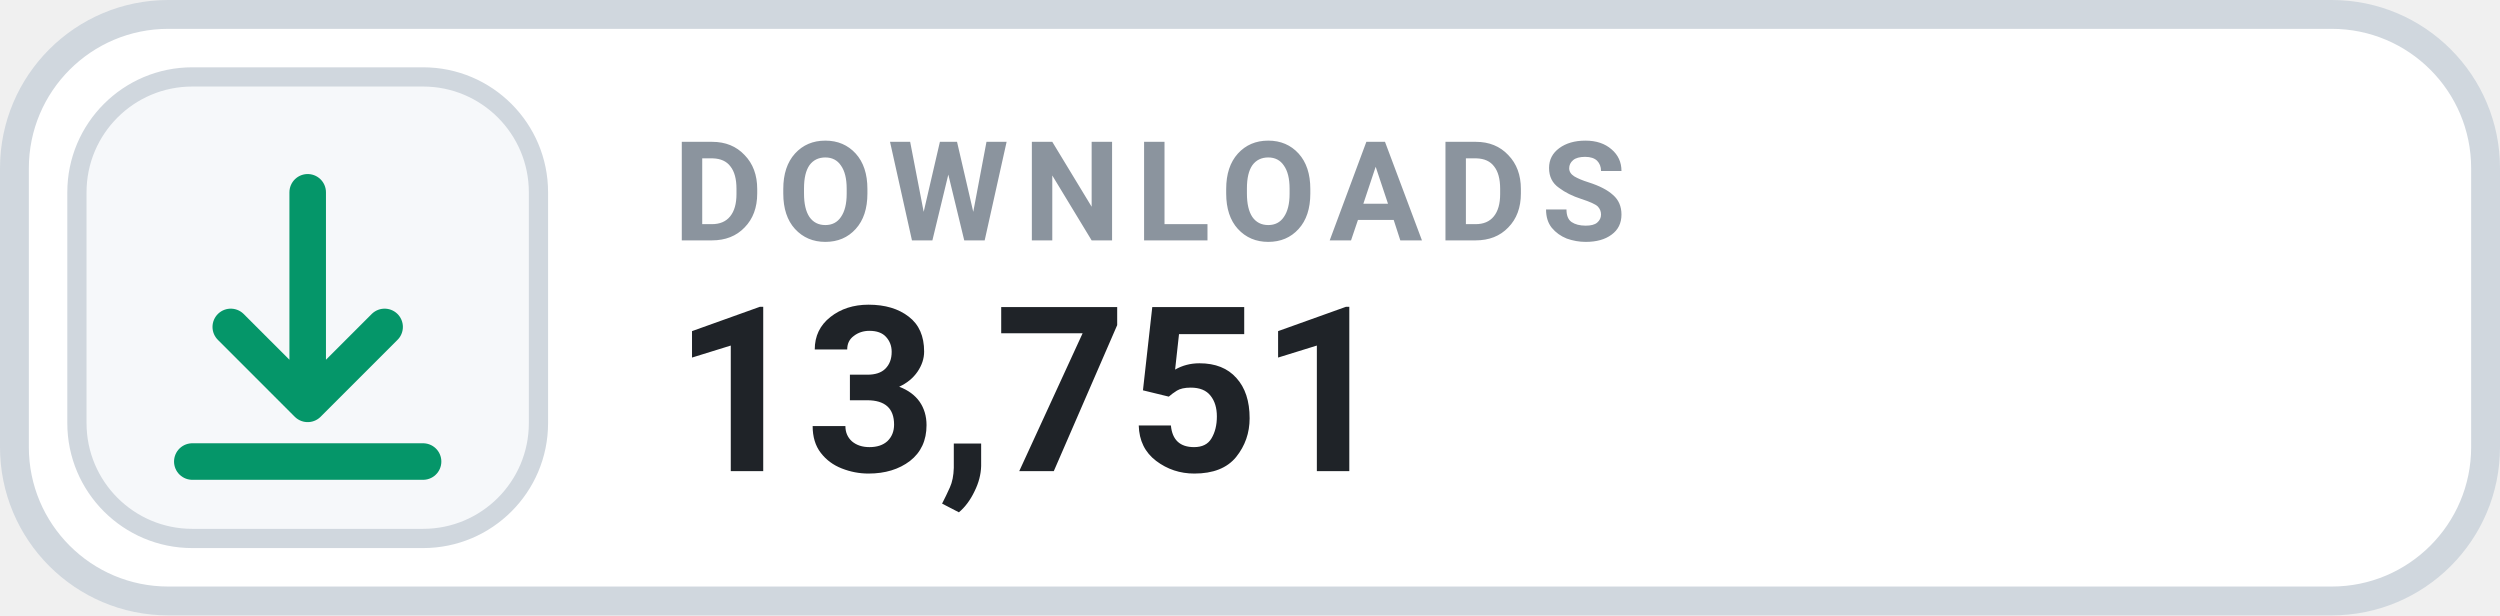
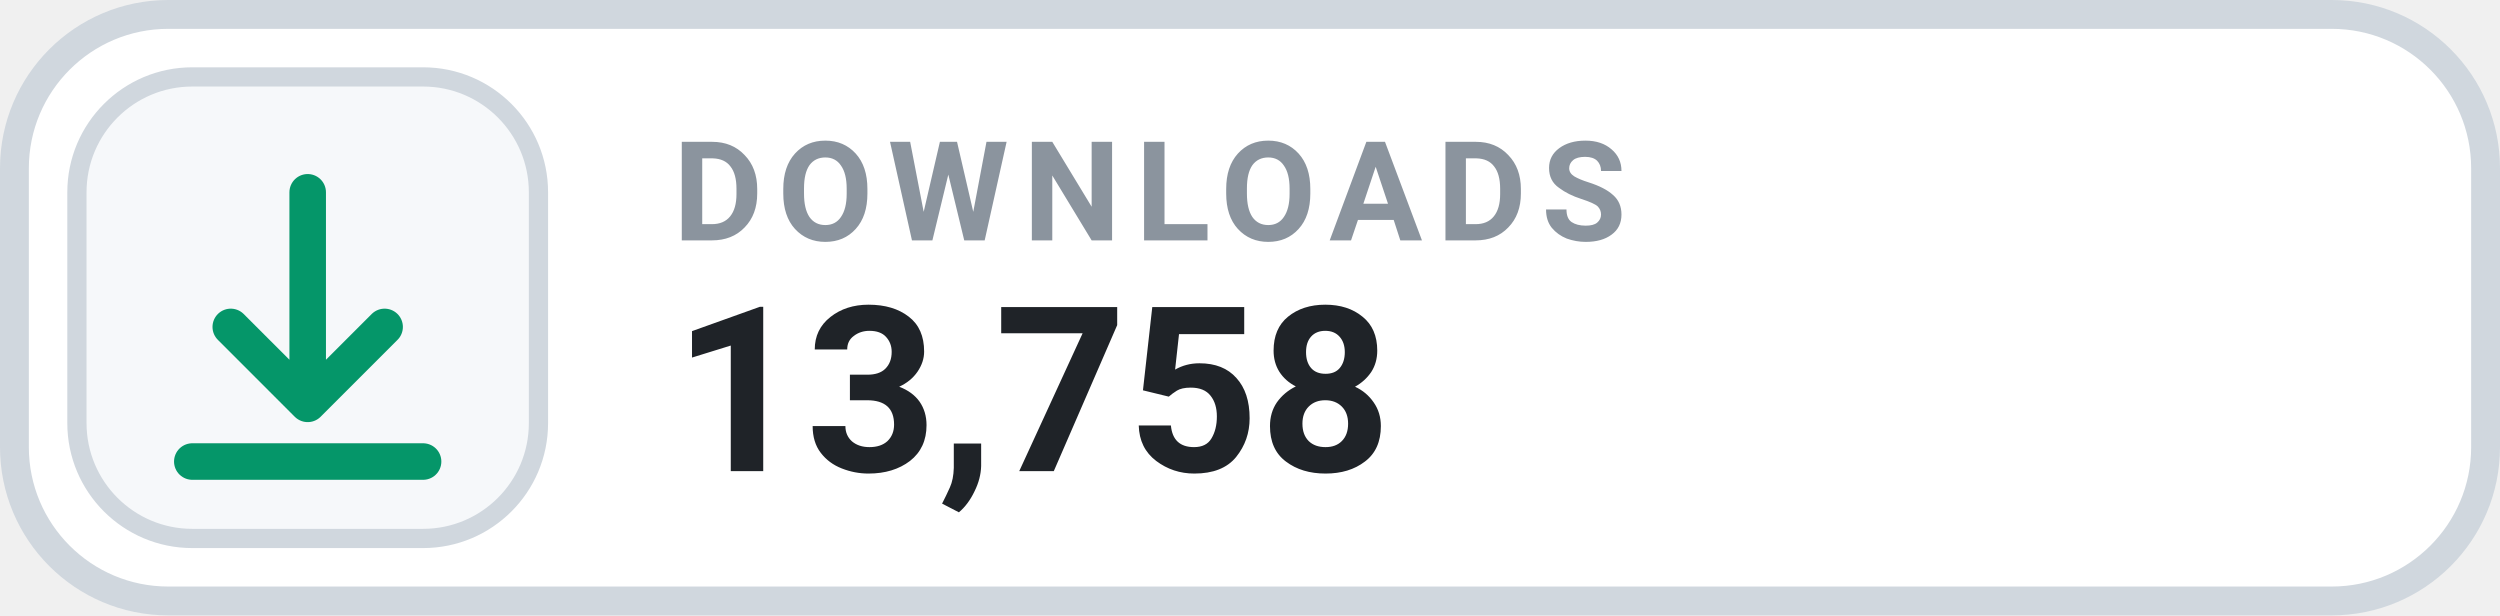
- <svg xmlns="http://www.w3.org/2000/svg" width="130" height="32" viewBox="0 0 130 32" role="img" aria-label="DOWNLOADS 13,751">
+ <svg xmlns="http://www.w3.org/2000/svg" width="130" height="32" viewBox="0 0 130 32" role="img" aria-label="DOWNLOADS 13,758">
  <rect x=".75" y=".75" width="128.5" height="30.5" rx="8" fill="#FFFFFF" stroke="#D0D7DE" stroke-width="1.5" />
  <rect x="4" y="4" width="24" height="24" rx="6" fill="#F6F8FA" stroke="#D0D7DE" stroke-width="1" />
  <g transform="translate(16 16)" style="color:#059669;">
    <path d="M0 -6 v11 m0 0 l4 -4 m-4 4 l-4 -4 M-6 8 h12" fill="none" stroke="currentColor" stroke-width="1.9" stroke-linecap="round" stroke-linejoin="round" />
  </g>
  <text x="35" y="12.5" fill="#8B949E" font-family="-apple-system,BlinkMacSystemFont,'Segoe UI',Roboto,Helvetica,Arial,sans-serif" font-size="7.2" font-weight="700" letter-spacing=".75">DOWNLOADS</text>
-   <text x="35" y="24.5" fill="#1F2328" font-family="-apple-system,BlinkMacSystemFont,'Segoe UI',Roboto,Helvetica,Arial,sans-serif" font-size="12" font-weight="700">13,751</text>
+   <text x="35" y="24.5" fill="#1F2328" font-family="-apple-system,BlinkMacSystemFont,'Segoe UI',Roboto,Helvetica,Arial,sans-serif" font-size="12" font-weight="700">13,758</text>
</svg>
